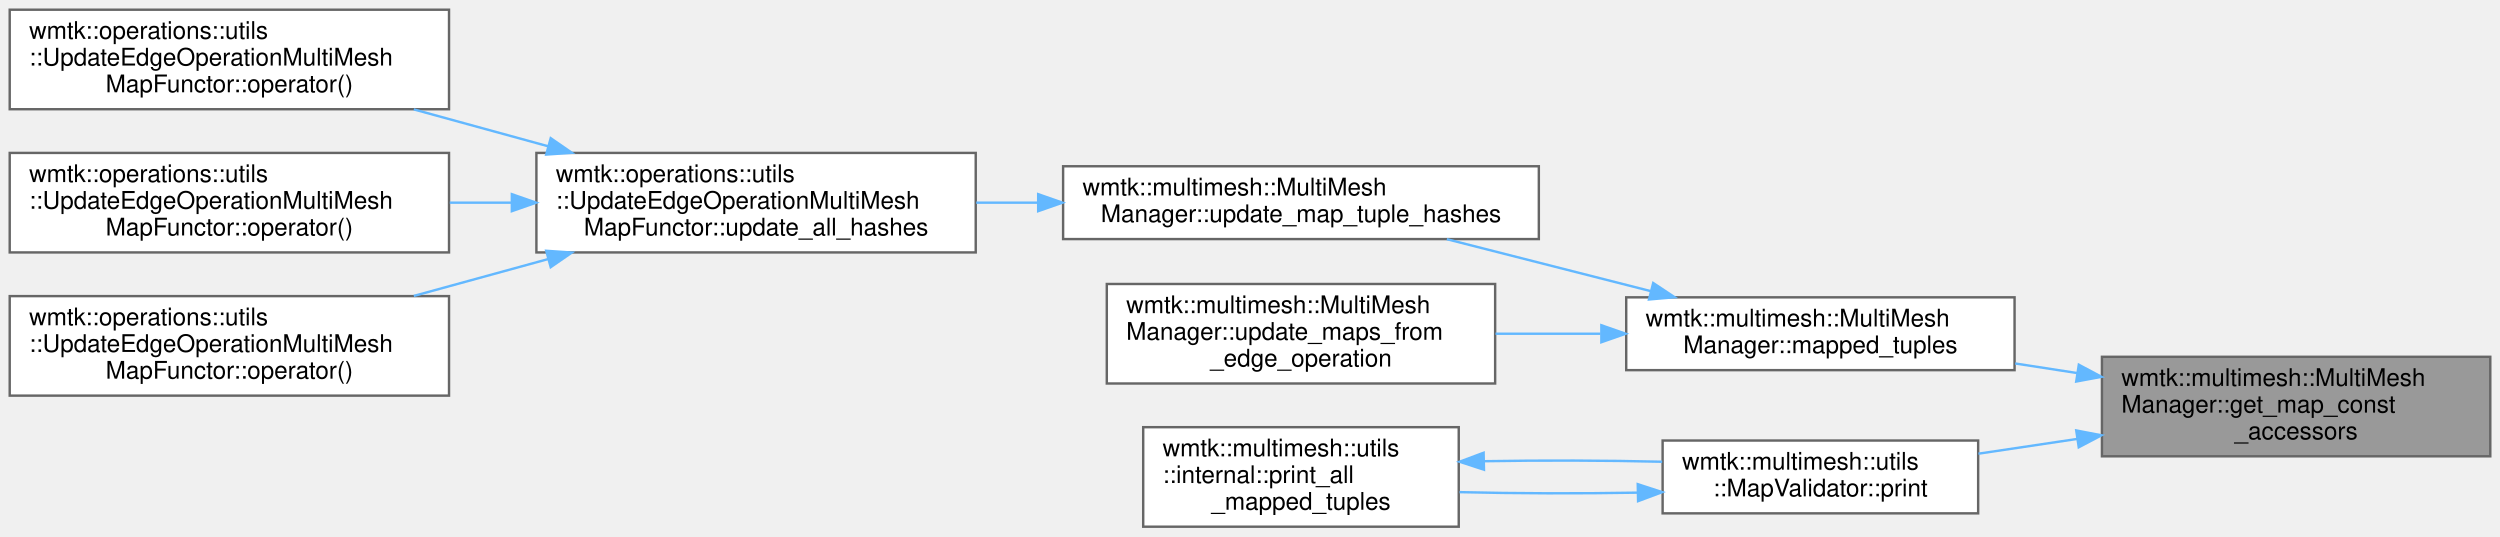
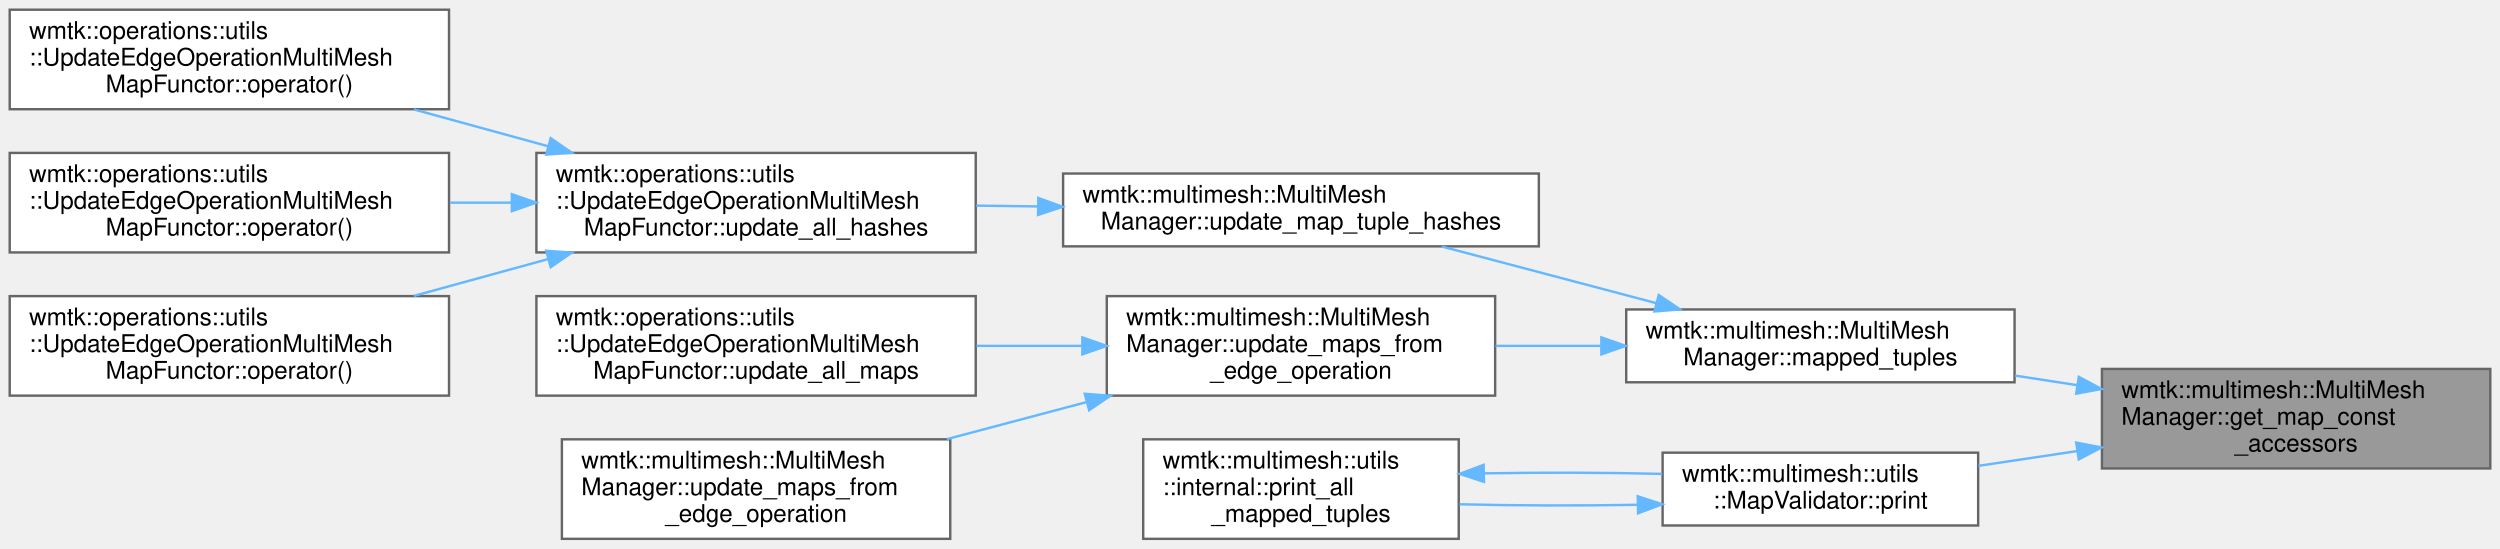
- <svg xmlns="http://www.w3.org/2000/svg" xmlns:xlink="http://www.w3.org/1999/xlink" width="1030pt" height="221pt" viewBox="0.00 0.00 1030.00 221.00">
-   <g id="graph0" class="graph" transform="scale(1 1) rotate(0) translate(4 217)">
+ <svg xmlns="http://www.w3.org/2000/svg" xmlns:xlink="http://www.w3.org/1999/xlink" width="1030pt" height="226pt" viewBox="0.00 0.00 1030.00 226.00">
+   <g id="graph0" class="graph" transform="scale(1 1) rotate(0) translate(4 222)">
    <g id="Node000001" class="node">
      <g id="a_Node000001">
        <a xlink:title=" ">
          <polygon fill="#999999" stroke="#666666" points="1022,-70 862,-70 862,-29 1022,-29 1022,-70" />
          <text text-anchor="start" x="870" y="-58" font-family="Helvetica,sans-Serif" font-size="10.00">wmtk::multimesh::MultiMesh</text>
          <text text-anchor="start" x="870" y="-47" font-family="Helvetica,sans-Serif" font-size="10.00">Manager::get_map_const</text>
          <text text-anchor="middle" x="942" y="-36" font-family="Helvetica,sans-Serif" font-size="10.00">_accessors</text>
        </a>
      </g>
    </g>
    <g id="Node000002" class="node">
      <g id="a_Node000002">
        <a xlink:href="classwmtk_1_1multimesh_1_1_multi_mesh_manager.html#a96f18860efc9874463d5c73d6485ef89" target="_top" xlink:title=" ">
          <polygon fill="white" stroke="#666666" points="826,-94.5 666,-94.5 666,-64.5 826,-64.5 826,-94.5" />
          <text text-anchor="start" x="674" y="-82.5" font-family="Helvetica,sans-Serif" font-size="10.00">wmtk::multimesh::MultiMesh</text>
          <text text-anchor="middle" x="746" y="-71.5" font-family="Helvetica,sans-Serif" font-size="10.00">Manager::mapped_tuples</text>
        </a>
      </g>
    </g>
    <g id="edge1_Node000001_Node000002" class="edge">
      <g id="a_edge1_Node000001_Node000002">
        <a xlink:title=" ">
          <path fill="none" stroke="#63b8ff" d="M851.84,-63.29C843.3,-64.61 834.68,-65.94 826.25,-67.25" />
          <polygon fill="#63b8ff" stroke="#63b8ff" points="852.47,-66.73 861.81,-61.75 851.4,-59.81 852.47,-66.73" />
        </a>
      </g>
    </g>
-     <g id="Node000009" class="node">
-       <g id="a_Node000009">
+     <g id="Node000011" class="node">
+       <g id="a_Node000011">
        <a xlink:href="classwmtk_1_1multimesh_1_1utils_1_1_map_validator.html#aafcc6824c46d9c94f12894c6d5b73853" target="_top" xlink:title=" ">
          <polygon fill="white" stroke="#666666" points="811,-35.5 681,-35.5 681,-5.5 811,-5.5 811,-35.5" />
          <text text-anchor="start" x="689" y="-23.5" font-family="Helvetica,sans-Serif" font-size="10.00">wmtk::multimesh::utils</text>
          <text text-anchor="middle" x="746" y="-12.5" font-family="Helvetica,sans-Serif" font-size="10.00">::MapValidator::print</text>
        </a>
      </g>
    </g>
-     <g id="edge8_Node000001_Node000009" class="edge">
-       <g id="a_edge8_Node000001_Node000009">
+     <g id="edge10_Node000001_Node000011" class="edge">
+       <g id="a_edge10_Node000001_Node000011">
        <a xlink:title=" ">
          <path fill="none" stroke="#63b8ff" d="M851.86,-36.17C838.12,-34.12 824.16,-32.03 811.11,-30.08" />
          <polygon fill="#63b8ff" stroke="#63b8ff" points="851.41,-39.65 861.81,-37.66 852.44,-32.72 851.41,-39.65" />
        </a>
      </g>
    </g>
    <g id="Node000003" class="node">
      <g id="a_Node000003">
        <a xlink:href="classwmtk_1_1multimesh_1_1_multi_mesh_manager.html#a976fa18136619f216426b4fdbeabac38" target="_top" xlink:title=" ">
-           <polygon fill="white" stroke="#666666" points="630,-148.5 434,-148.5 434,-118.5 630,-118.5 630,-148.5" />
-           <text text-anchor="start" x="442" y="-136.5" font-family="Helvetica,sans-Serif" font-size="10.00">wmtk::multimesh::MultiMesh</text>
-           <text text-anchor="middle" x="532" y="-125.5" font-family="Helvetica,sans-Serif" font-size="10.00">Manager::update_map_tuple_hashes</text>
+           <polygon fill="white" stroke="#666666" points="630,-150.5 434,-150.5 434,-120.5 630,-120.5 630,-150.5" />
+           <text text-anchor="start" x="442" y="-138.5" font-family="Helvetica,sans-Serif" font-size="10.00">wmtk::multimesh::MultiMesh</text>
+           <text text-anchor="middle" x="532" y="-127.5" font-family="Helvetica,sans-Serif" font-size="10.00">Manager::update_map_tuple_hashes</text>
        </a>
      </g>
    </g>
    <g id="edge2_Node000002_Node000003" class="edge">
      <g id="a_edge2_Node000002_Node000003">
        <a xlink:title=" ">
-           <path fill="none" stroke="#63b8ff" d="M676.14,-97.04C649.02,-103.95 618.19,-111.8 592.1,-118.45" />
-           <polygon fill="#63b8ff" stroke="#63b8ff" points="677.12,-100.4 685.95,-94.54 675.39,-93.62 677.12,-100.4" />
+           <path fill="none" stroke="#63b8ff" d="M678.35,-97.11C649.97,-104.6 617.2,-113.26 589.97,-120.45" />
+           <polygon fill="#63b8ff" stroke="#63b8ff" points="679.41,-100.44 688.19,-94.51 677.63,-93.68 679.41,-100.44" />
        </a>
      </g>
    </g>
    <g id="Node000008" class="node">
      <g id="a_Node000008">
        <a xlink:href="classwmtk_1_1multimesh_1_1_multi_mesh_manager.html#af9c47d7844feea21e37c259942446d08" target="_top" xlink:title=" ">
          <polygon fill="white" stroke="#666666" points="612,-100 452,-100 452,-59 612,-59 612,-100" />
          <text text-anchor="start" x="460" y="-88" font-family="Helvetica,sans-Serif" font-size="10.00">wmtk::multimesh::MultiMesh</text>
          <text text-anchor="start" x="460" y="-77" font-family="Helvetica,sans-Serif" font-size="10.00">Manager::update_maps_from</text>
          <text text-anchor="middle" x="532" y="-66" font-family="Helvetica,sans-Serif" font-size="10.00">_edge_operation</text>
        </a>
      </g>
    </g>
    <g id="edge7_Node000002_Node000008" class="edge">
      <g id="a_edge7_Node000002_Node000008">
        <a xlink:title=" ">
          <path fill="none" stroke="#63b8ff" d="M655.39,-79.5C641.02,-79.5 626.24,-79.5 612.15,-79.5" />
          <polygon fill="#63b8ff" stroke="#63b8ff" points="655.76,-83 665.76,-79.5 655.76,-76 655.76,-83" />
        </a>
      </g>
    </g>
    <g id="Node000004" class="node">
      <g id="a_Node000004">
        <a xlink:href="classwmtk_1_1operations_1_1utils_1_1_update_edge_operation_multi_mesh_map_functor.html#a0e68925616ea65b5fedbf614333658e5" target="_top" xlink:title=" ">
-           <polygon fill="white" stroke="#666666" points="398,-154 217,-154 217,-113 398,-113 398,-154" />
-           <text text-anchor="start" x="225" y="-142" font-family="Helvetica,sans-Serif" font-size="10.00">wmtk::operations::utils</text>
-           <text text-anchor="start" x="225" y="-131" font-family="Helvetica,sans-Serif" font-size="10.00">::UpdateEdgeOperationMultiMesh</text>
-           <text text-anchor="middle" x="307.5" y="-120" font-family="Helvetica,sans-Serif" font-size="10.00">MapFunctor::update_all_hashes</text>
+           <polygon fill="white" stroke="#666666" points="398,-159 217,-159 217,-118 398,-118 398,-159" />
+           <text text-anchor="start" x="225" y="-147" font-family="Helvetica,sans-Serif" font-size="10.00">wmtk::operations::utils</text>
+           <text text-anchor="start" x="225" y="-136" font-family="Helvetica,sans-Serif" font-size="10.00">::UpdateEdgeOperationMultiMesh</text>
+           <text text-anchor="middle" x="307.5" y="-125" font-family="Helvetica,sans-Serif" font-size="10.00">MapFunctor::update_all_hashes</text>
        </a>
      </g>
    </g>
    <g id="edge3_Node000003_Node000004" class="edge">
      <g id="a_edge3_Node000003_Node000004">
        <a xlink:title=" ">
-           <path fill="none" stroke="#63b8ff" d="M423.73,-133.5C415.18,-133.5 406.61,-133.5 398.2,-133.5" />
-           <polygon fill="#63b8ff" stroke="#63b8ff" points="423.73,-137 433.73,-133.5 423.73,-130 423.73,-137" />
+           <path fill="none" stroke="#63b8ff" d="M423.73,-136.95C415.18,-137.06 406.61,-137.18 398.2,-137.29" />
+           <polygon fill="#63b8ff" stroke="#63b8ff" points="423.78,-140.45 433.73,-136.81 423.69,-133.45 423.78,-140.45" />
        </a>
      </g>
    </g>
    <g id="Node000005" class="node">
      <g id="a_Node000005">
        <a xlink:href="classwmtk_1_1operations_1_1utils_1_1_update_edge_operation_multi_mesh_map_functor.html#a34a9d1b901b746f227331b404606ac14" target="_top" xlink:title=" ">
-           <polygon fill="white" stroke="#666666" points="181,-213 0,-213 0,-172 181,-172 181,-213" />
-           <text text-anchor="start" x="8" y="-201" font-family="Helvetica,sans-Serif" font-size="10.00">wmtk::operations::utils</text>
-           <text text-anchor="start" x="8" y="-190" font-family="Helvetica,sans-Serif" font-size="10.00">::UpdateEdgeOperationMultiMesh</text>
-           <text text-anchor="middle" x="90.5" y="-179" font-family="Helvetica,sans-Serif" font-size="10.00">MapFunctor::operator()</text>
+           <polygon fill="white" stroke="#666666" points="181,-218 0,-218 0,-177 181,-177 181,-218" />
+           <text text-anchor="start" x="8" y="-206" font-family="Helvetica,sans-Serif" font-size="10.00">wmtk::operations::utils</text>
+           <text text-anchor="start" x="8" y="-195" font-family="Helvetica,sans-Serif" font-size="10.00">::UpdateEdgeOperationMultiMesh</text>
+           <text text-anchor="middle" x="90.5" y="-184" font-family="Helvetica,sans-Serif" font-size="10.00">MapFunctor::operator()</text>
        </a>
      </g>
    </g>
    <g id="edge4_Node000004_Node000005" class="edge">
      <g id="a_edge4_Node000004_Node000005">
        <a xlink:title=" ">
-           <path fill="none" stroke="#63b8ff" d="M221.85,-156.73C203.57,-161.75 184.37,-167.01 166.49,-171.92" />
-           <polygon fill="#63b8ff" stroke="#63b8ff" points="222.89,-160.07 231.61,-154.05 221.04,-153.32 222.89,-160.07" />
+           <path fill="none" stroke="#63b8ff" d="M221.85,-161.73C203.57,-166.75 184.37,-172.01 166.49,-176.92" />
+           <polygon fill="#63b8ff" stroke="#63b8ff" points="222.89,-165.07 231.61,-159.05 221.04,-158.32 222.89,-165.07" />
        </a>
      </g>
    </g>
    <g id="Node000006" class="node">
      <g id="a_Node000006">
        <a xlink:href="classwmtk_1_1operations_1_1utils_1_1_update_edge_operation_multi_mesh_map_functor.html#a6f3a220b85044a73d43a4c124d099bbc" target="_top" xlink:title=" ">
-           <polygon fill="white" stroke="#666666" points="181,-154 0,-154 0,-113 181,-113 181,-154" />
-           <text text-anchor="start" x="8" y="-142" font-family="Helvetica,sans-Serif" font-size="10.00">wmtk::operations::utils</text>
-           <text text-anchor="start" x="8" y="-131" font-family="Helvetica,sans-Serif" font-size="10.00">::UpdateEdgeOperationMultiMesh</text>
-           <text text-anchor="middle" x="90.5" y="-120" font-family="Helvetica,sans-Serif" font-size="10.00">MapFunctor::operator()</text>
+           <polygon fill="white" stroke="#666666" points="181,-159 0,-159 0,-118 181,-118 181,-159" />
+           <text text-anchor="start" x="8" y="-147" font-family="Helvetica,sans-Serif" font-size="10.00">wmtk::operations::utils</text>
+           <text text-anchor="start" x="8" y="-136" font-family="Helvetica,sans-Serif" font-size="10.00">::UpdateEdgeOperationMultiMesh</text>
+           <text text-anchor="middle" x="90.5" y="-125" font-family="Helvetica,sans-Serif" font-size="10.00">MapFunctor::operator()</text>
        </a>
      </g>
    </g>
    <g id="edge5_Node000004_Node000006" class="edge">
      <g id="a_edge5_Node000004_Node000006">
        <a xlink:title=" ">
-           <path fill="none" stroke="#63b8ff" d="M206.63,-133.5C198.19,-133.5 189.68,-133.5 181.32,-133.5" />
-           <polygon fill="#63b8ff" stroke="#63b8ff" points="206.88,-137 216.88,-133.5 206.88,-130 206.88,-137" />
+           <path fill="none" stroke="#63b8ff" d="M206.63,-138.5C198.19,-138.5 189.68,-138.5 181.32,-138.5" />
+           <polygon fill="#63b8ff" stroke="#63b8ff" points="206.88,-142 216.88,-138.5 206.88,-135 206.88,-142" />
        </a>
      </g>
    </g>
    <g id="Node000007" class="node">
      <g id="a_Node000007">
        <a xlink:href="classwmtk_1_1operations_1_1utils_1_1_update_edge_operation_multi_mesh_map_functor.html#a57611fefa85bea3d1858ca385b0f350a" target="_top" xlink:title=" ">
-           <polygon fill="white" stroke="#666666" points="181,-95 0,-95 0,-54 181,-54 181,-95" />
-           <text text-anchor="start" x="8" y="-83" font-family="Helvetica,sans-Serif" font-size="10.00">wmtk::operations::utils</text>
-           <text text-anchor="start" x="8" y="-72" font-family="Helvetica,sans-Serif" font-size="10.00">::UpdateEdgeOperationMultiMesh</text>
-           <text text-anchor="middle" x="90.5" y="-61" font-family="Helvetica,sans-Serif" font-size="10.00">MapFunctor::operator()</text>
+           <polygon fill="white" stroke="#666666" points="181,-100 0,-100 0,-59 181,-59 181,-100" />
+           <text text-anchor="start" x="8" y="-88" font-family="Helvetica,sans-Serif" font-size="10.00">wmtk::operations::utils</text>
+           <text text-anchor="start" x="8" y="-77" font-family="Helvetica,sans-Serif" font-size="10.00">::UpdateEdgeOperationMultiMesh</text>
+           <text text-anchor="middle" x="90.5" y="-66" font-family="Helvetica,sans-Serif" font-size="10.00">MapFunctor::operator()</text>
        </a>
      </g>
    </g>
    <g id="edge6_Node000004_Node000007" class="edge">
      <g id="a_edge6_Node000004_Node000007">
        <a xlink:title=" ">
-           <path fill="none" stroke="#63b8ff" d="M221.85,-110.27C203.57,-105.25 184.37,-99.99 166.49,-95.08" />
-           <polygon fill="#63b8ff" stroke="#63b8ff" points="221.04,-113.68 231.61,-112.95 222.89,-106.93 221.04,-113.68" />
+           <path fill="none" stroke="#63b8ff" d="M221.85,-115.27C203.57,-110.25 184.37,-104.99 166.49,-100.08" />
+           <polygon fill="#63b8ff" stroke="#63b8ff" points="221.04,-118.68 231.61,-117.95 222.89,-111.93 221.04,-118.68" />
+         </a>
+       </g>
+     </g>
+     <g id="Node000009" class="node">
+       <g id="a_Node000009">
+         <a xlink:href="classwmtk_1_1operations_1_1utils_1_1_update_edge_operation_multi_mesh_map_functor.html#ad42e3f4eb0ddcf269c022a2a93b2b28f" target="_top" xlink:title=" ">
+           <polygon fill="white" stroke="#666666" points="398,-100 217,-100 217,-59 398,-59 398,-100" />
+           <text text-anchor="start" x="225" y="-88" font-family="Helvetica,sans-Serif" font-size="10.00">wmtk::operations::utils</text>
+           <text text-anchor="start" x="225" y="-77" font-family="Helvetica,sans-Serif" font-size="10.00">::UpdateEdgeOperationMultiMesh</text>
+           <text text-anchor="middle" x="307.5" y="-66" font-family="Helvetica,sans-Serif" font-size="10.00">MapFunctor::update_all_maps</text>
+         </a>
+       </g>
+     </g>
+     <g id="edge8_Node000008_Node000009" class="edge">
+       <g id="a_edge8_Node000008_Node000009">
+         <a xlink:title=" ">
+           <path fill="none" stroke="#63b8ff" d="M441.64,-79.5C427.37,-79.5 412.59,-79.5 398.31,-79.5" />
+           <polygon fill="#63b8ff" stroke="#63b8ff" points="441.93,-83 451.93,-79.5 441.93,-76 441.93,-83" />
        </a>
      </g>
    </g>
    <g id="Node000010" class="node">
      <g id="a_Node000010">
+         <a xlink:href="classwmtk_1_1multimesh_1_1_multi_mesh_manager.html#a6f0d633e82ccf4f1aad6f7193fd67fd2" target="_top" xlink:title=" ">
+           <polygon fill="white" stroke="#666666" points="387.5,-41 227.5,-41 227.5,0 387.5,0 387.5,-41" />
+           <text text-anchor="start" x="235.5" y="-29" font-family="Helvetica,sans-Serif" font-size="10.00">wmtk::multimesh::MultiMesh</text>
+           <text text-anchor="start" x="235.5" y="-18" font-family="Helvetica,sans-Serif" font-size="10.00">Manager::update_maps_from</text>
+           <text text-anchor="middle" x="307.5" y="-7" font-family="Helvetica,sans-Serif" font-size="10.00">_edge_operation</text>
+         </a>
+       </g>
+     </g>
+     <g id="edge9_Node000008_Node000010" class="edge">
+       <g id="a_edge9_Node000008_Node000010">
+         <a xlink:title=" ">
+           <path fill="none" stroke="#63b8ff" d="M443.66,-56.34C424.67,-51.3 404.69,-46.01 386.11,-41.08" />
+           <polygon fill="#63b8ff" stroke="#63b8ff" points="442.93,-59.77 453.49,-58.95 444.72,-53 442.93,-59.77" />
+         </a>
+       </g>
+     </g>
+     <g id="Node000012" class="node">
+       <g id="a_Node000012">
        <a xlink:href="namespacewmtk_1_1multimesh_1_1utils_1_1internal.html#a0a7d748bd56b66db6fa079684ab00c64" target="_top" xlink:title=" ">
          <polygon fill="white" stroke="#666666" points="597,-41 467,-41 467,0 597,0 597,-41" />
          <text text-anchor="start" x="475" y="-29" font-family="Helvetica,sans-Serif" font-size="10.00">wmtk::multimesh::utils</text>
          <text text-anchor="start" x="475" y="-18" font-family="Helvetica,sans-Serif" font-size="10.00">::internal::print_all</text>
          <text text-anchor="middle" x="532" y="-7" font-family="Helvetica,sans-Serif" font-size="10.00">_mapped_tuples</text>
        </a>
      </g>
    </g>
-     <g id="edge9_Node000009_Node000010" class="edge">
-       <g id="a_edge9_Node000009_Node000010">
+     <g id="edge11_Node000011_Node000012" class="edge">
+       <g id="a_edge11_Node000011_Node000012">
        <a xlink:title=" ">
          <path fill="none" stroke="#63b8ff" d="M670.72,-14.03C646.79,-13.6 620.48,-13.67 597.33,-14.24" />
          <polygon fill="#63b8ff" stroke="#63b8ff" points="670.75,-17.53 680.82,-14.24 670.89,-10.53 670.75,-17.53" />
        </a>
      </g>
    </g>
-     <g id="edge10_Node000010_Node000009" class="edge">
-       <g id="a_edge10_Node000010_Node000009">
+     <g id="edge12_Node000012_Node000011" class="edge">
+       <g id="a_edge12_Node000012_Node000011">
        <a xlink:title=" ">
          <path fill="none" stroke="#63b8ff" d="M607.43,-26.98C631.37,-27.4 657.68,-27.33 680.82,-26.76" />
          <polygon fill="#63b8ff" stroke="#63b8ff" points="607.4,-23.48 597.33,-26.76 607.25,-30.47 607.4,-23.48" />
        </a>
      </g>
    </g>
  </g>
</svg>
